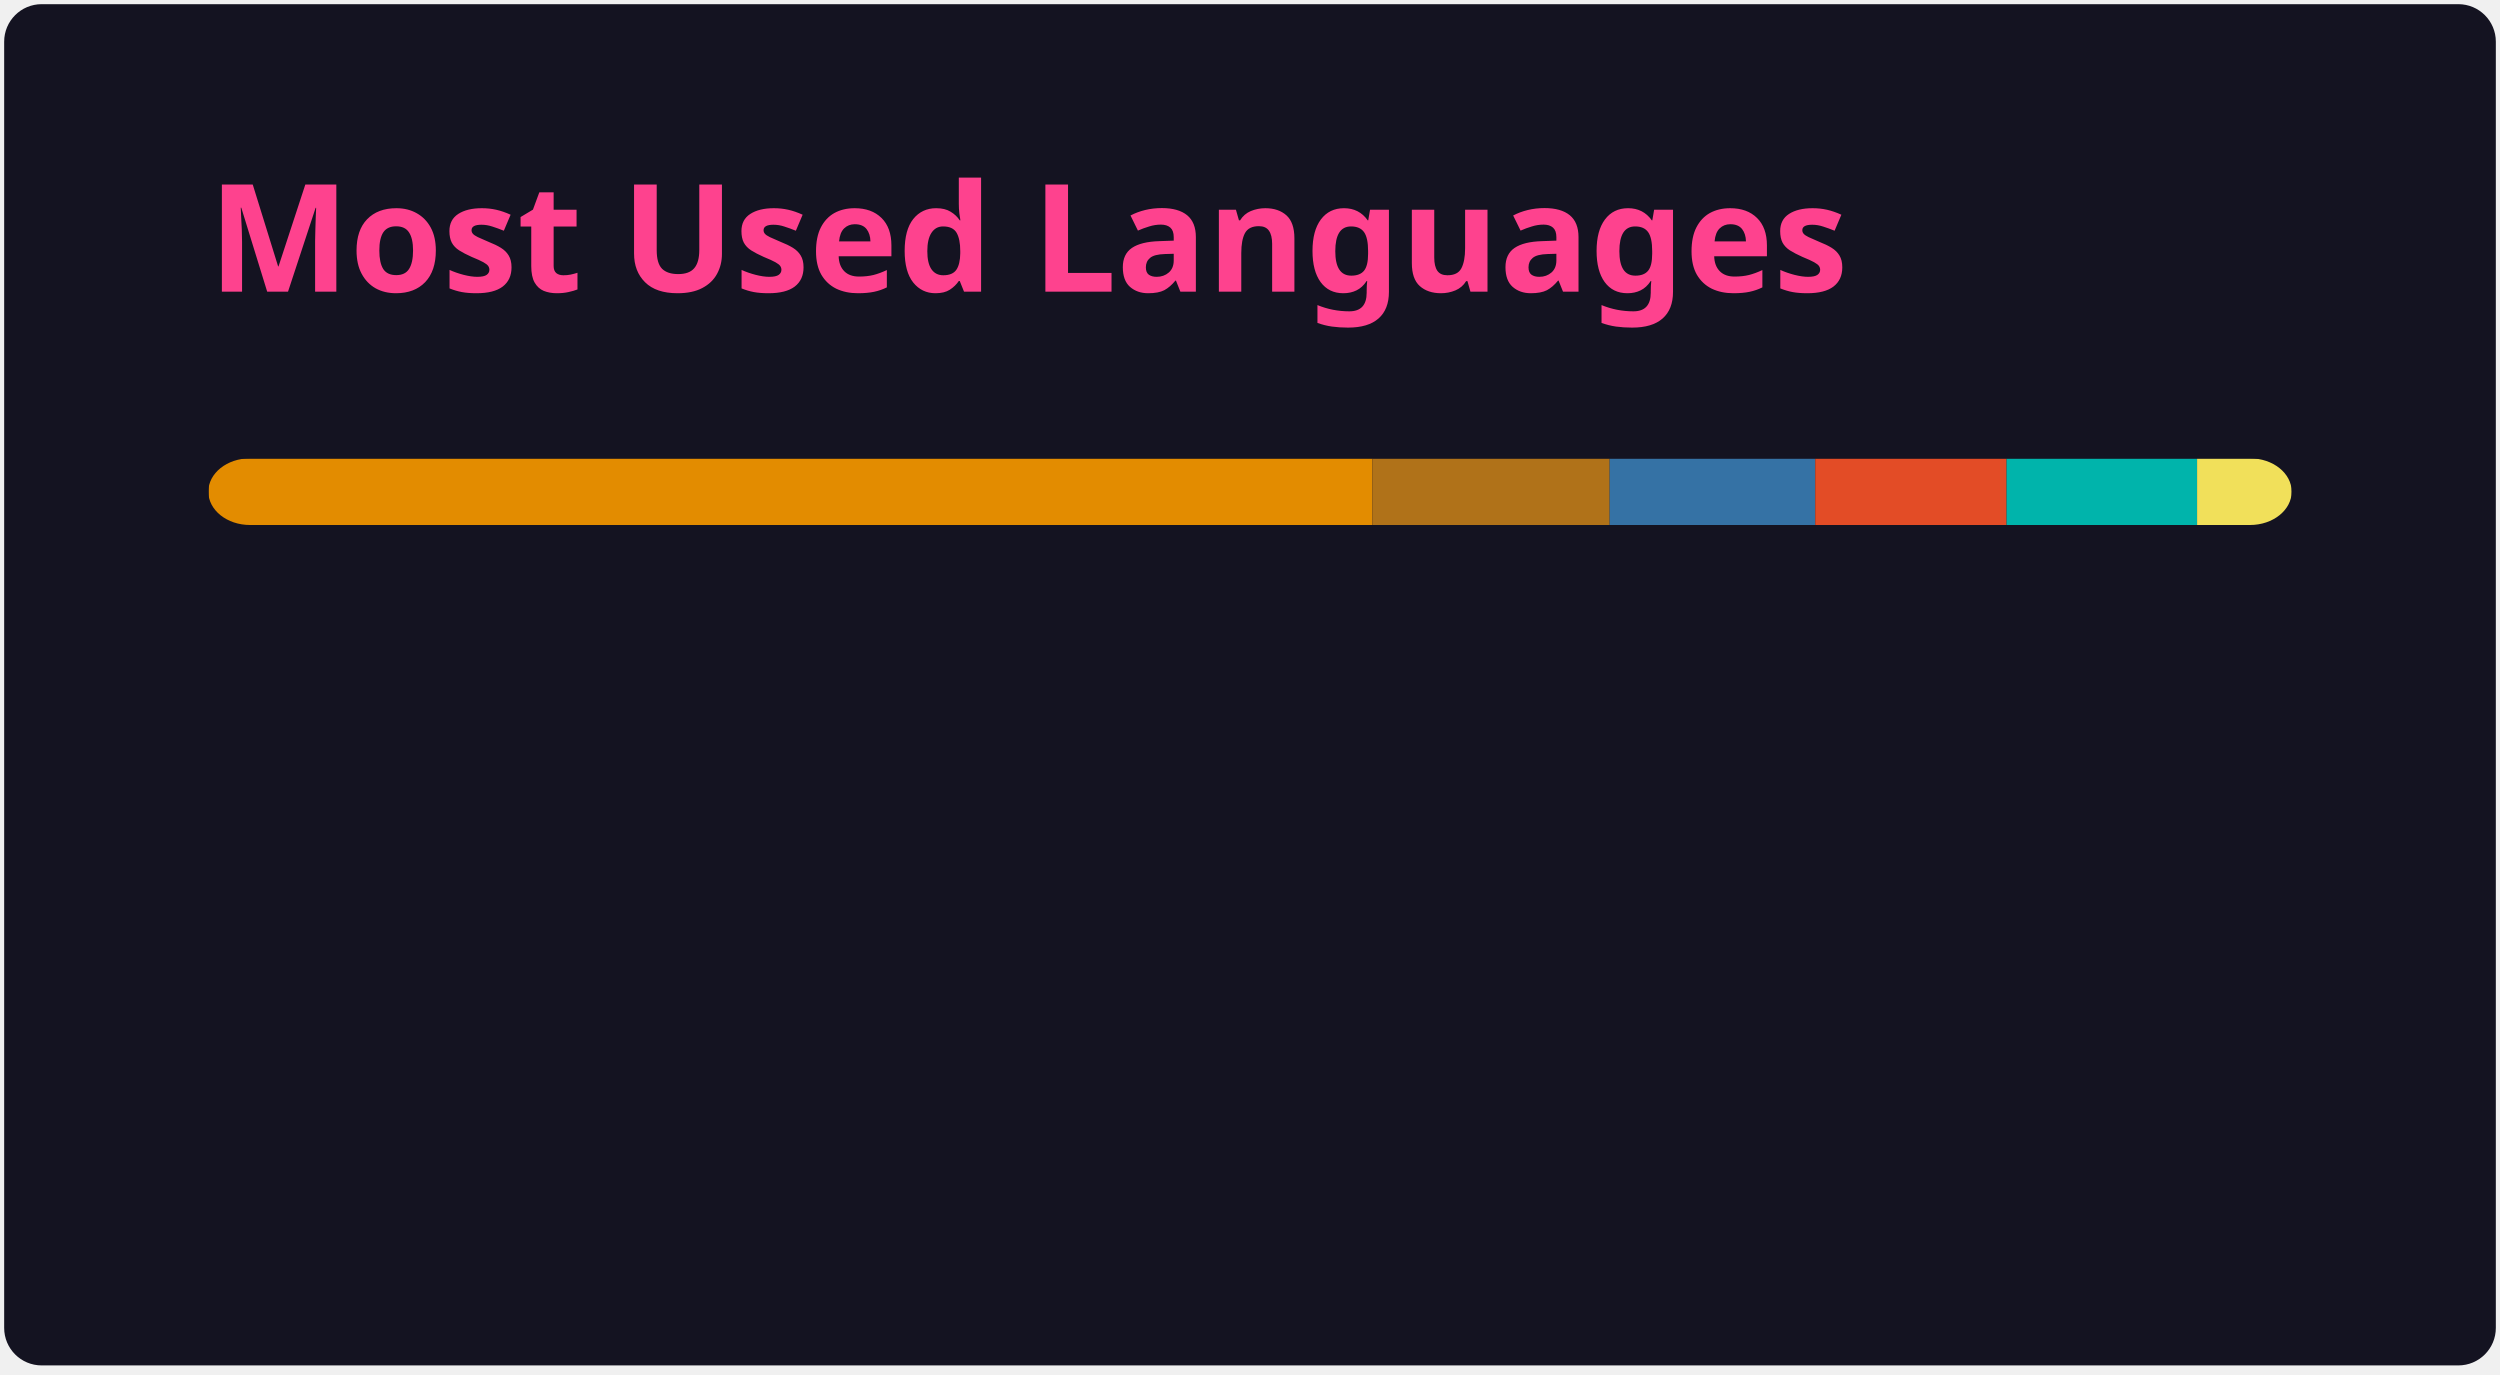
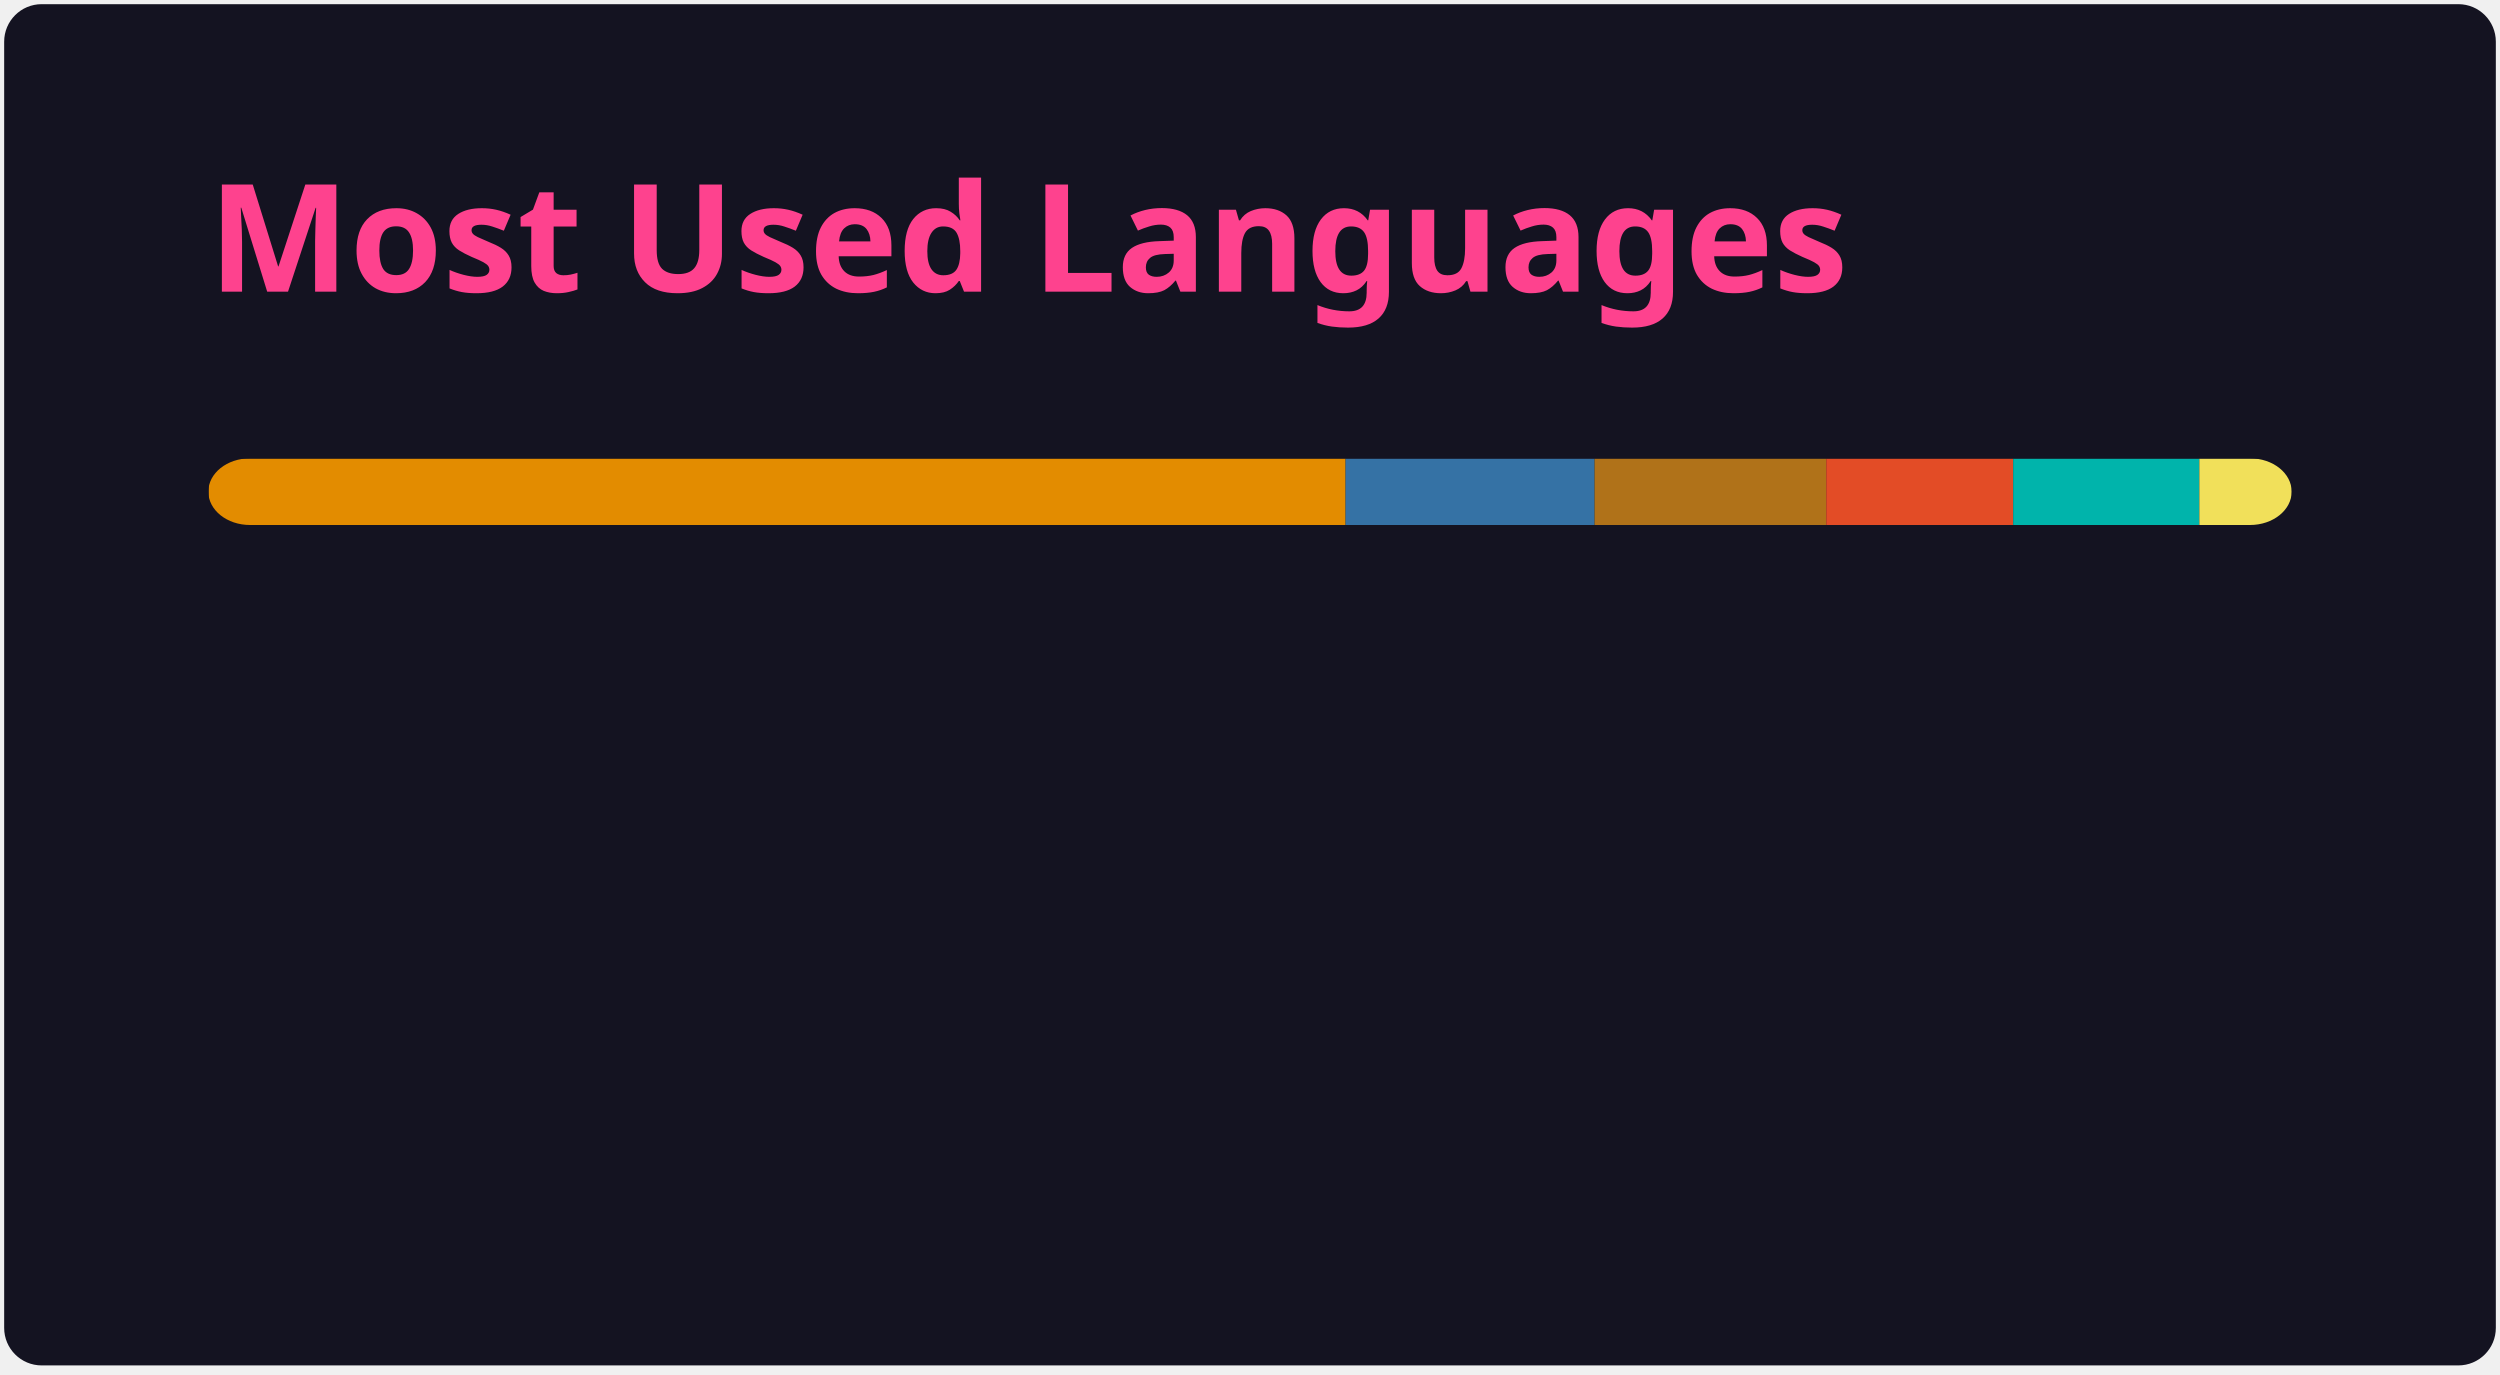
<svg xmlns="http://www.w3.org/2000/svg" width="300" height="165" viewBox="0 0 300 165" fill="none" role="img" aria-labelledby="descId">
  <style>
          .header {
            font: 600 18px 'Segoe UI', Ubuntu, Sans-Serif;
            fill: #fe428e;
            animation: fadeInAnimation 0.8s ease-in-out forwards;
          }
          @supports(-moz-appearance: auto) {
            /* Selector detects Firefox */
            .header { font-size: 15.5px; }
          }
          
    @keyframes slideInAnimation {
      from {
        width: 0;
      }
      to {
        width: calc(100%-100px);
      }
    }
    @keyframes growWidthAnimation {
      from {
        width: 0;
      }
      to {
        width: 100%;
      }
    }
    .stat {
      font: 600 14px 'Segoe UI', Ubuntu, "Helvetica Neue", Sans-Serif; fill: #a9fef7;
    }
    @supports(-moz-appearance: auto) {
      /* Selector detects Firefox */
      .stat { font-size:12px; }
    }
    .bold { font-weight: 700 }
    .lang-name {
      font: 400 11px "Segoe UI", Ubuntu, Sans-Serif;
      fill: #a9fef7;
    }
    .stagger {
      opacity: 0;
      animation: fadeInAnimation 0.3s ease-in-out forwards;
    }
    #rect-mask rect{
      animation: slideInAnimation 1s ease-in-out forwards;
    }
    .lang-progress{
      animation: growWidthAnimation 0.6s ease-in-out forwards;
    }
    

          
      /* Animations */
      @keyframes scaleInAnimation {
        from {
          transform: translate(-5px, 5px) scale(0);
        }
        to {
          transform: translate(-5px, 5px) scale(1);
        }
      }
      @keyframes fadeInAnimation {
        from {
          opacity: 0;
        }
        to {
          opacity: 1;
        }
      }
    
          
        </style>
  <rect data-testid="card-bg" x="0.5" y="0.5" rx="4.5" height="99%" stroke="#e4e2e2" width="299" fill="#141321" stroke-opacity="0" />
  <g data-testid="card-title" transform="translate(25, 35)">
    <g transform="translate(0, 0)">
      <text x="0" y="0" class="header" data-testid="header">Most Used Languages</text>
    </g>
  </g>
  <g data-testid="main-card-body" transform="translate(0, 55)">
    <svg data-testid="lang-items" x="25">
      <mask id="rect-mask">
        <rect x="0" y="0" width="250" height="8" fill="white" rx="5" />
      </mask>
-       <rect mask="url(#rect-mask)" data-testid="lang-progress" x="0" y="0" width="139.7" height="8" fill="#e38c00" />
-       <rect mask="url(#rect-mask)" data-testid="lang-progress" x="139.7" y="0" width="28.46" height="8" fill="#b07219" />
-       <rect mask="url(#rect-mask)" data-testid="lang-progress" x="168.16" y="0" width="24.67" height="8" fill="#3572A5" />
-       <rect mask="url(#rect-mask)" data-testid="lang-progress" x="192.83" y="0" width="22.96" height="8" fill="#e34c26" />
-       <rect mask="url(#rect-mask)" data-testid="lang-progress" x="215.79" y="0" width="22.86" height="8" fill="#00B4AB" />
-       <rect mask="url(#rect-mask)" data-testid="lang-progress" x="238.65" y="0" width="11.35" height="8" fill="#f1e05a" />
+       <rect mask="url(#rect-mask)" data-testid="lang-progress" x="0" y="0" width="136.47" height="8" fill="#e38c00" />
+       <rect mask="url(#rect-mask)" data-testid="lang-progress" x="136.47" y="0" width="29.88" height="8" fill="#3572A5" />
+       <rect mask="url(#rect-mask)" data-testid="lang-progress" x="166.35" y="0" width="27.8" height="8" fill="#b07219" />
+       <rect mask="url(#rect-mask)" data-testid="lang-progress" x="194.15" y="0" width="22.43" height="8" fill="#e34c26" />
+       <rect mask="url(#rect-mask)" data-testid="lang-progress" x="216.58" y="0" width="22.34" height="8" fill="#00B4AB" />
+       <rect mask="url(#rect-mask)" data-testid="lang-progress" x="238.92" y="0" width="11.09" height="8" fill="#f1e05a" />
      <g transform="translate(0, 25)">
        <g transform="translate(0, 0)">
          <g transform="translate(0, 0)">
            <g class="stagger" style="animation-delay: 450ms">
              <circle cx="5" cy="6" r="5" fill="#e38c00" />
              <text data-testid="lang-name" x="15" y="10" class="lang-name">
-         TSQL 55.88%
+         TSQL 54.59%
      </text>
            </g>
          </g>
          <g transform="translate(0, 25)">
            <g class="stagger" style="animation-delay: 600ms">
-               <circle cx="5" cy="6" r="5" fill="#b07219" />
+               <circle cx="5" cy="6" r="5" fill="#3572A5" />
              <text data-testid="lang-name" x="15" y="10" class="lang-name">
-         Java 11.38%
+         Python 11.95%
      </text>
            </g>
          </g>
          <g transform="translate(0, 50)">
            <g class="stagger" style="animation-delay: 750ms">
-               <circle cx="5" cy="6" r="5" fill="#3572A5" />
+               <circle cx="5" cy="6" r="5" fill="#b07219" />
              <text data-testid="lang-name" x="15" y="10" class="lang-name">
-         Python 9.87%
+         Java 11.12%
      </text>
            </g>
          </g>
        </g>
        <g transform="translate(150, 0)">
          <g transform="translate(0, 0)">
            <g class="stagger" style="animation-delay: 450ms">
              <circle cx="5" cy="6" r="5" fill="#e34c26" />
              <text data-testid="lang-name" x="15" y="10" class="lang-name">
-         HTML 9.18%
+         HTML 8.97%
      </text>
            </g>
          </g>
          <g transform="translate(0, 25)">
            <g class="stagger" style="animation-delay: 600ms">
              <circle cx="5" cy="6" r="5" fill="#00B4AB" />
              <text data-testid="lang-name" x="15" y="10" class="lang-name">
-         Dart 9.15%
+         Dart 8.93%
      </text>
            </g>
          </g>
          <g transform="translate(0, 50)">
            <g class="stagger" style="animation-delay: 750ms">
              <circle cx="5" cy="6" r="5" fill="#f1e05a" />
              <text data-testid="lang-name" x="15" y="10" class="lang-name">
-         JavaScript 4.54%
+         JavaScript 4.44%
      </text>
            </g>
          </g>
        </g>
      </g>
    </svg>
  </g>
</svg>
